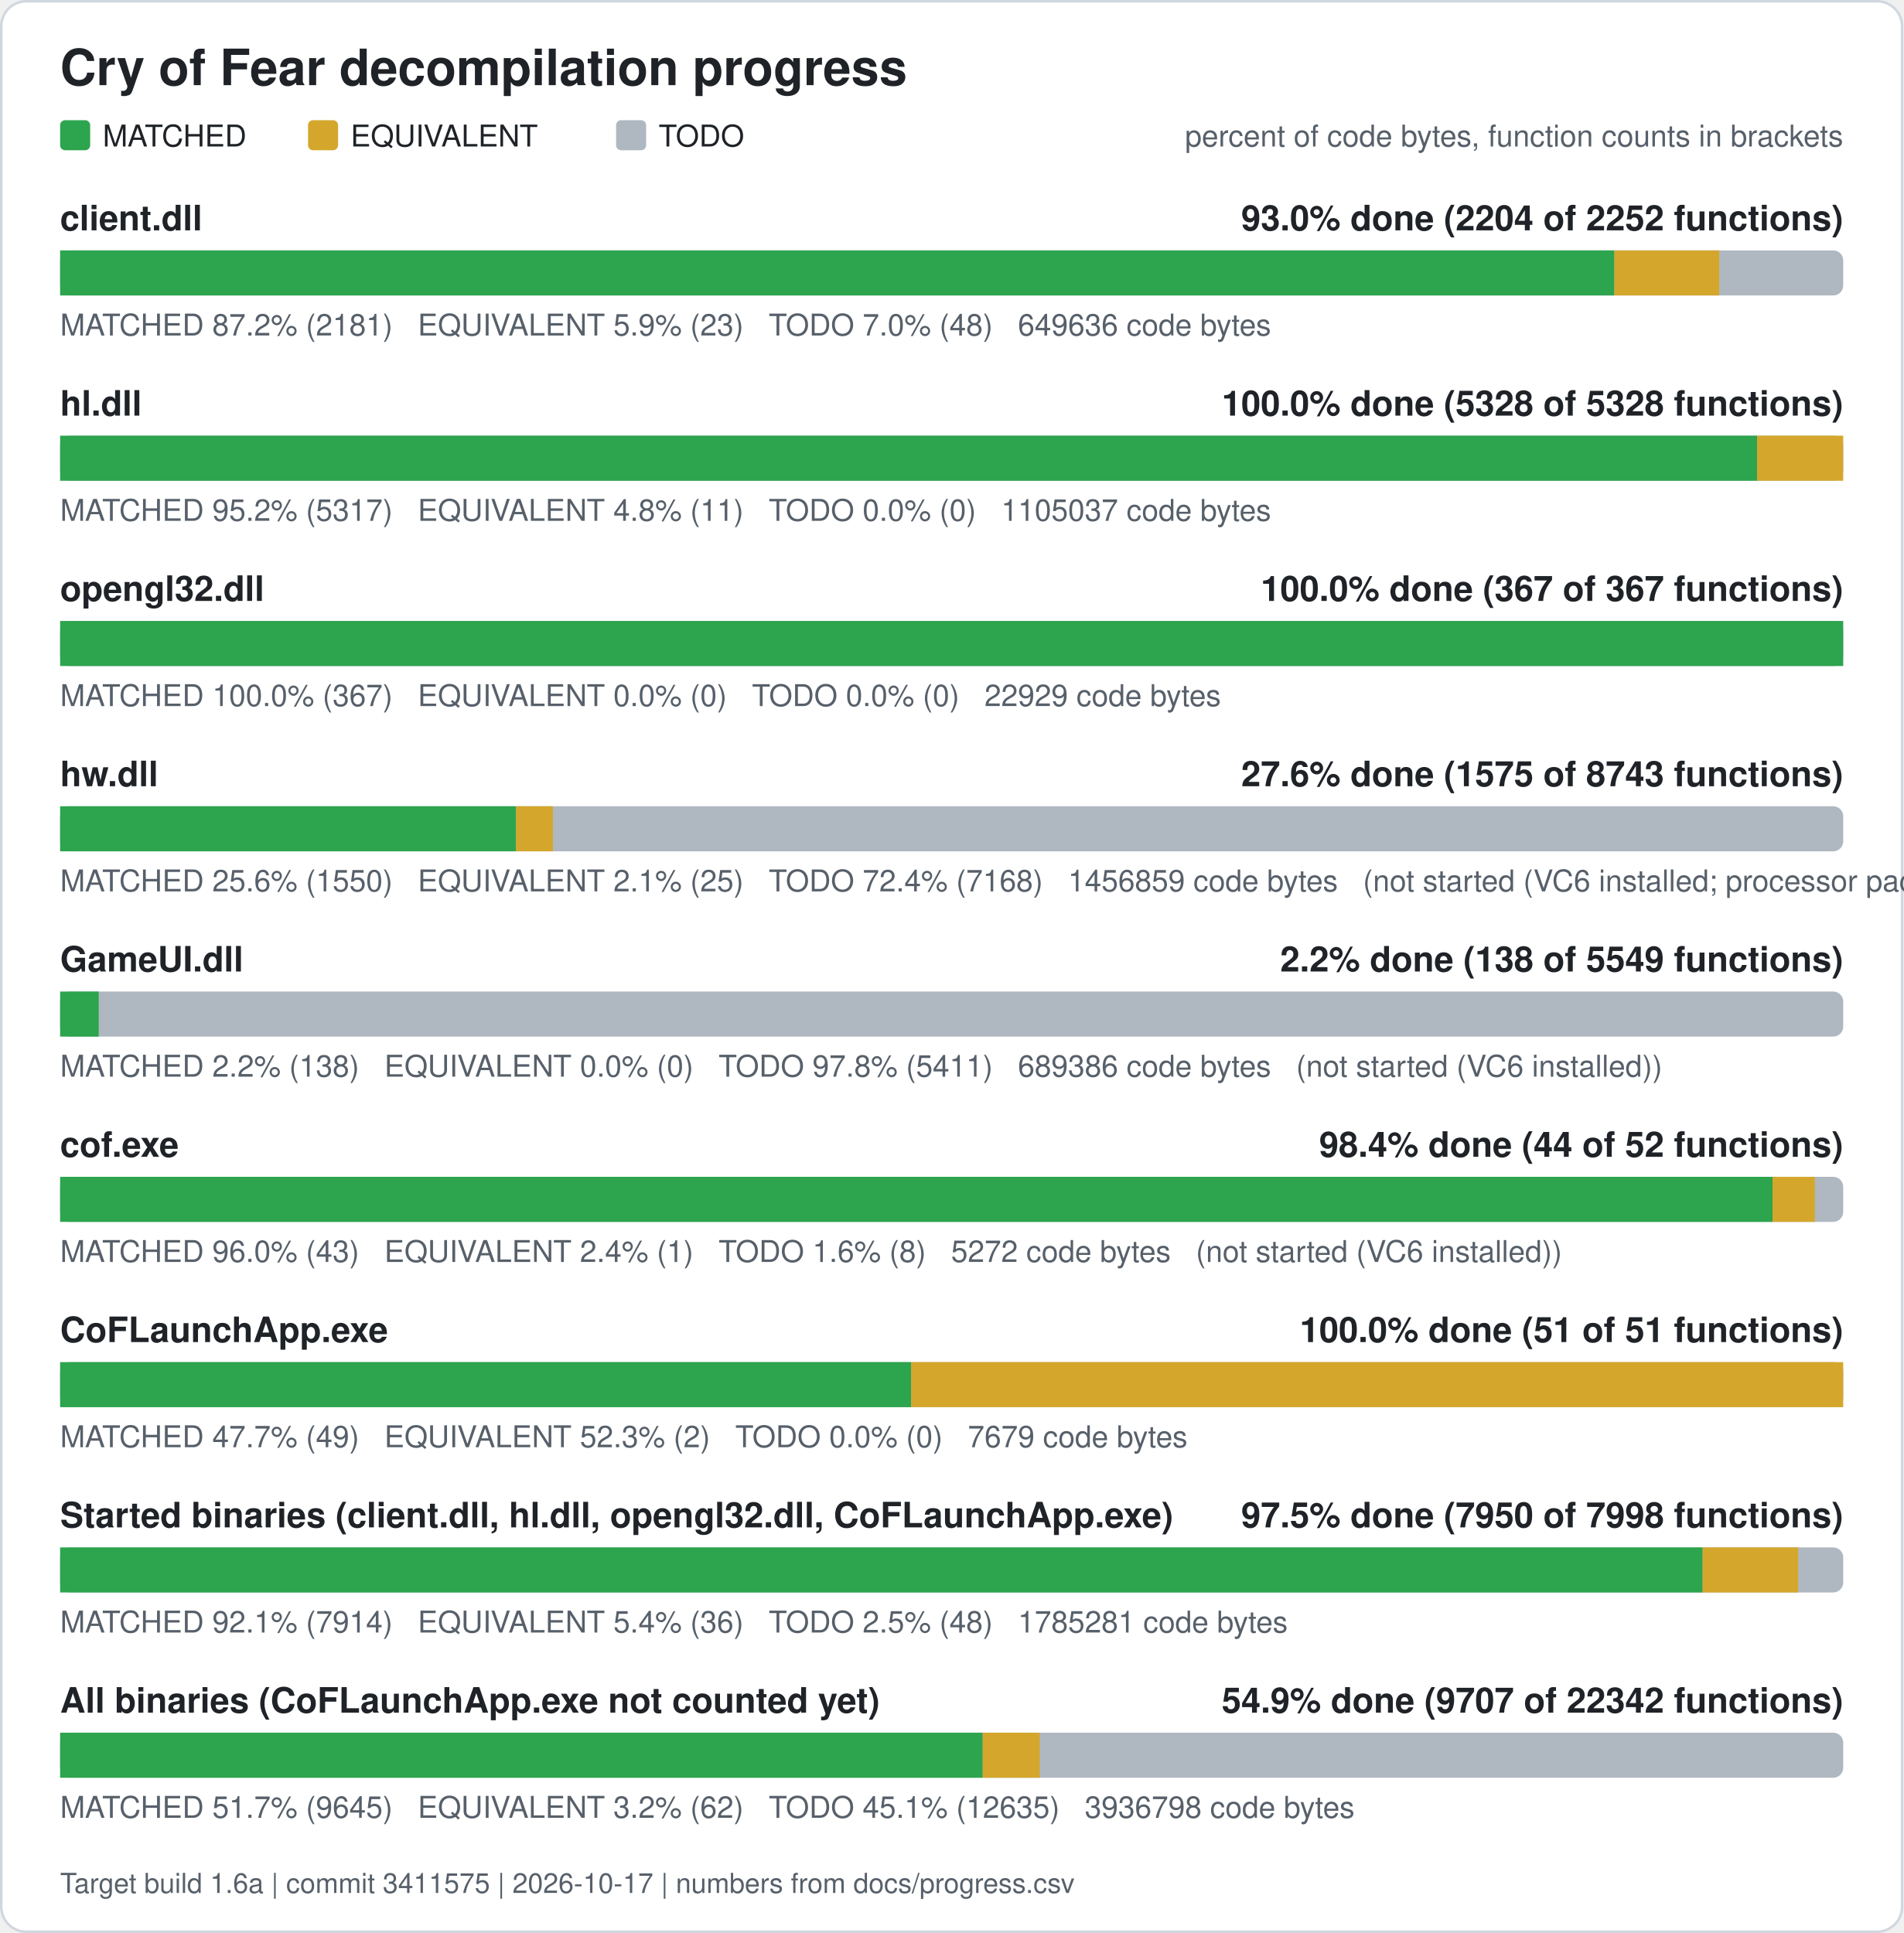
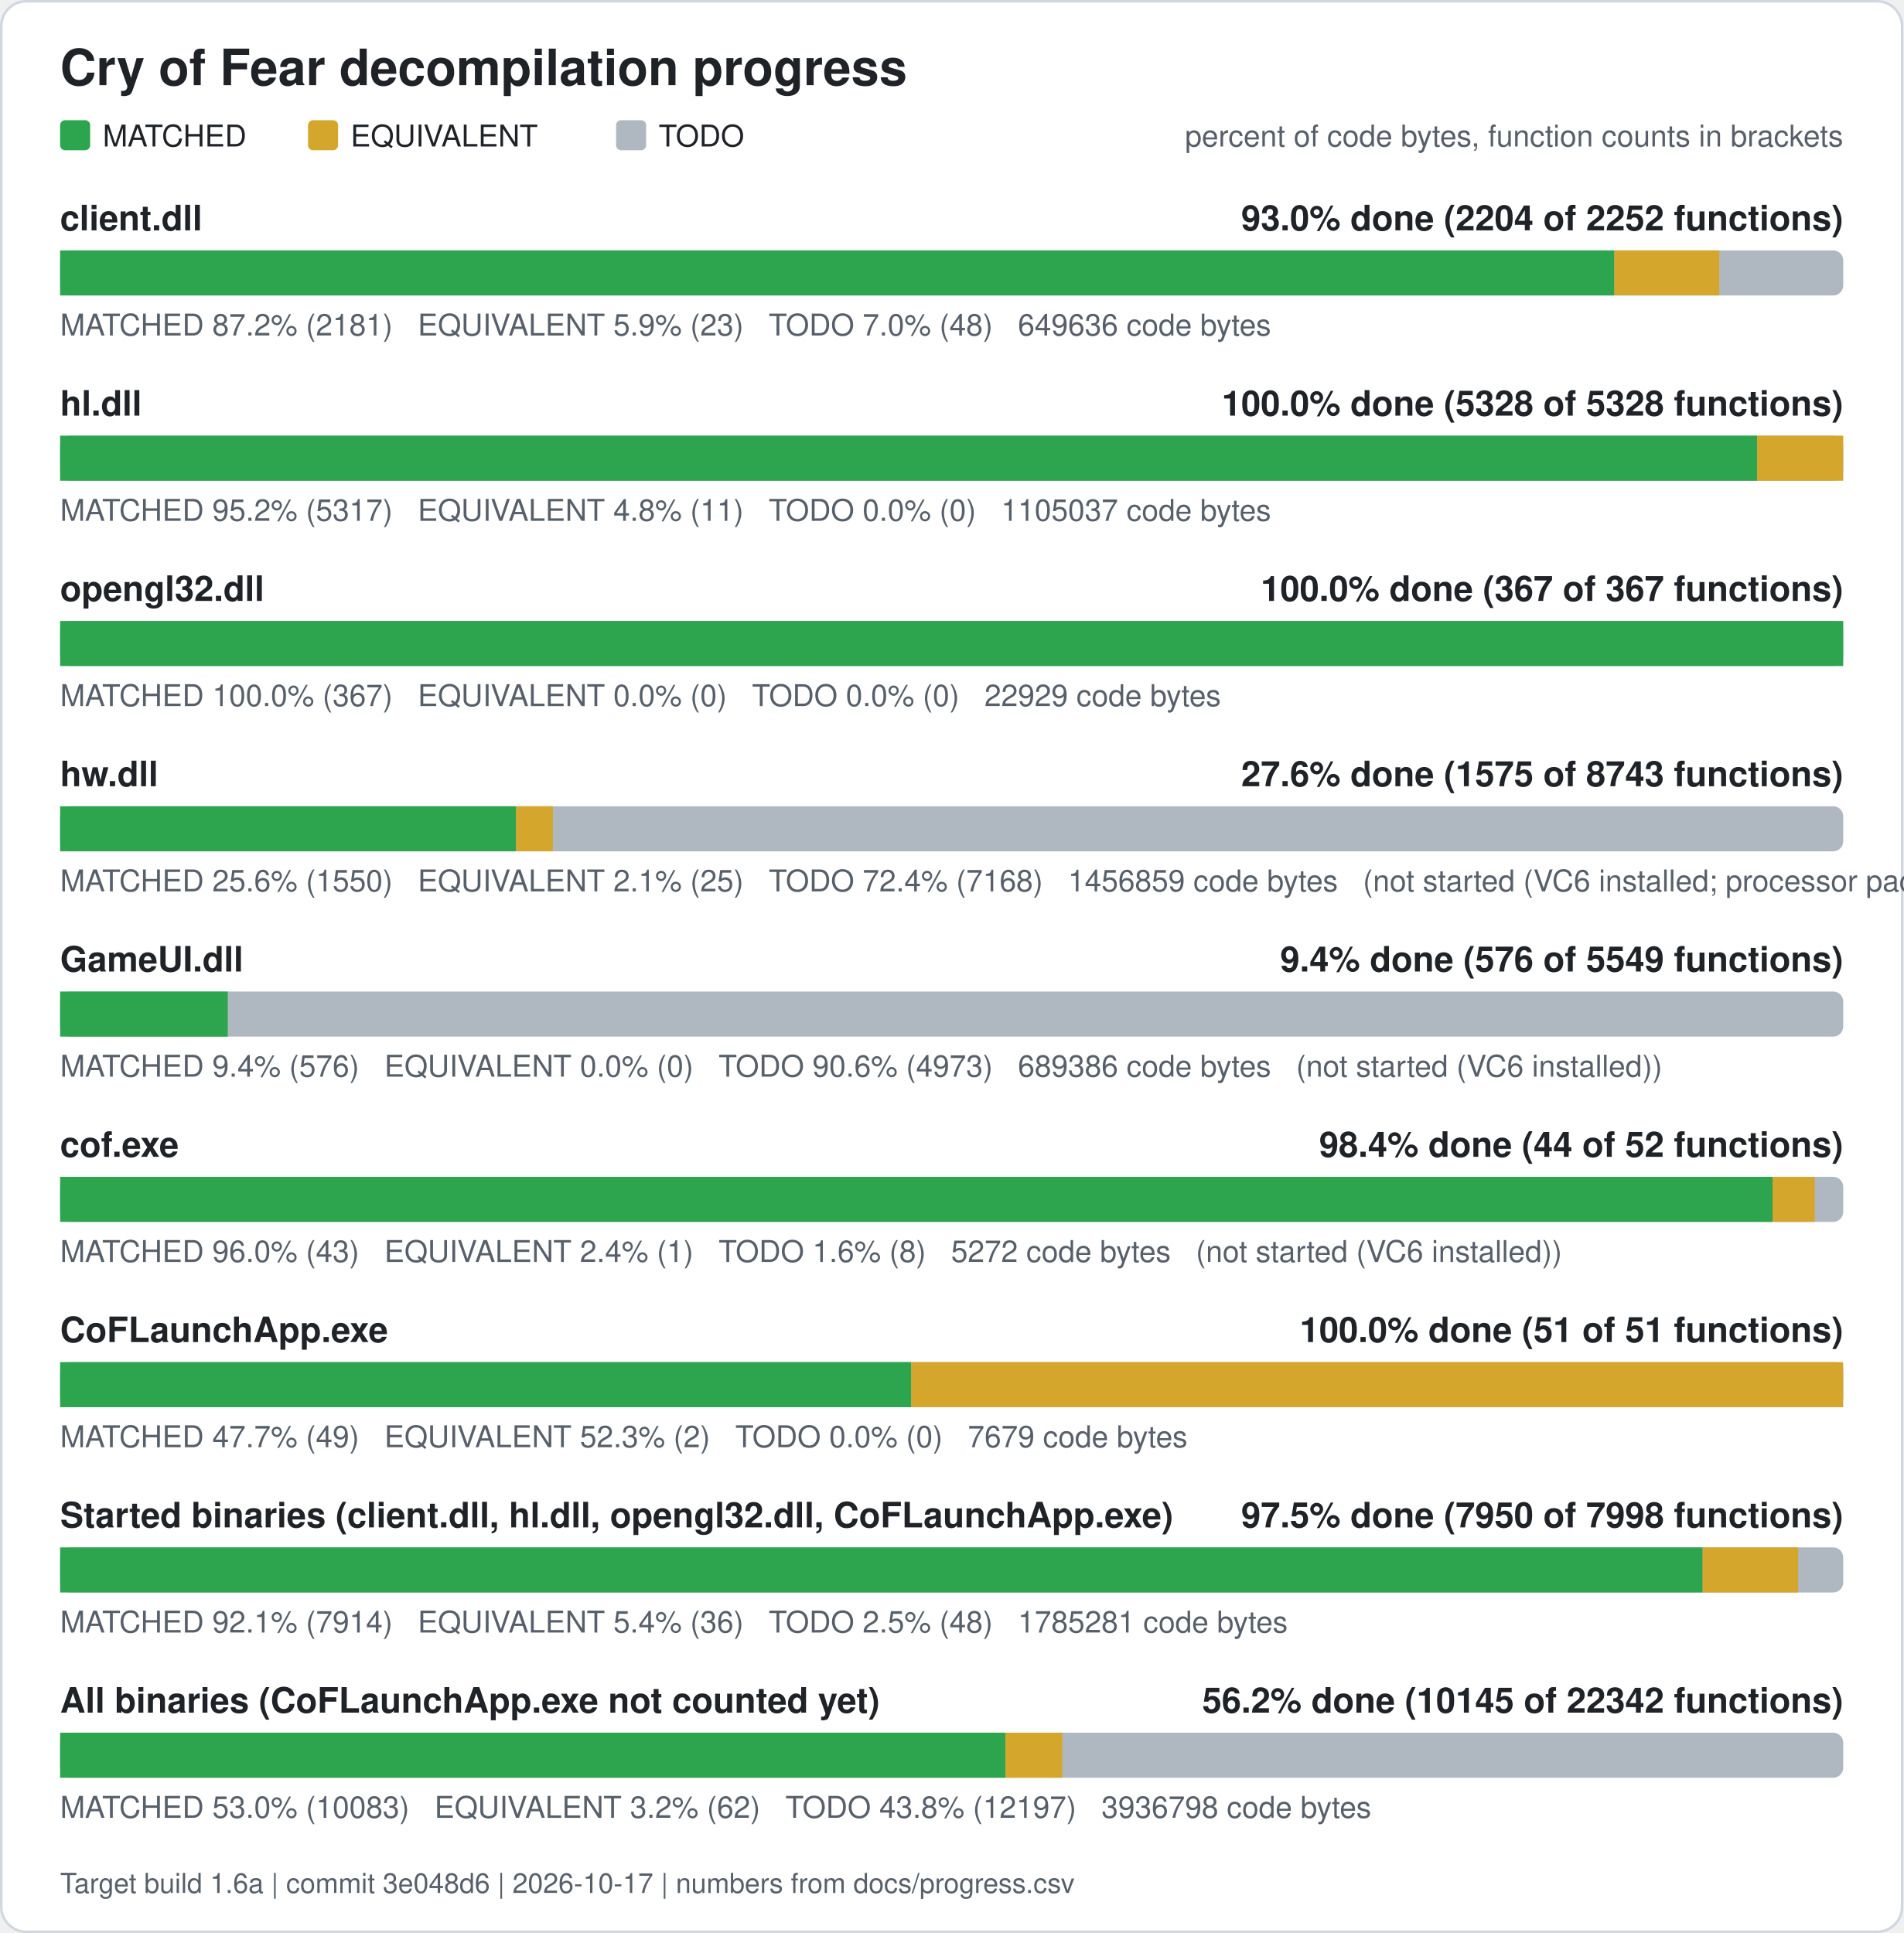
<svg xmlns="http://www.w3.org/2000/svg" width="760" height="772" viewBox="0 0 760 772" role="img" aria-label="Cry of Fear decompilation progress">
  <rect x="0.5" y="0.5" width="759" height="771" rx="10" fill="#ffffff" stroke="#d0d7de" />
  <text x="24" y="34" font-family="Segoe UI, Helvetica, Arial, sans-serif" font-size="20" font-weight="600" fill="#1f2328">Cry of Fear decompilation progress</text>
  <rect x="24" y="48" width="12" height="12" rx="2" fill="#2da44e" />
  <text x="41" y="58.5" font-family="Segoe UI, Helvetica, Arial, sans-serif" font-size="12" fill="#1f2328">MATCHED</text>
  <rect x="123" y="48" width="12" height="12" rx="2" fill="#d4a72c" />
  <text x="140" y="58.5" font-family="Segoe UI, Helvetica, Arial, sans-serif" font-size="12" fill="#1f2328">EQUIVALENT</text>
  <rect x="246" y="48" width="12" height="12" rx="2" fill="#afb8c1" />
  <text x="263" y="58.5" font-family="Segoe UI, Helvetica, Arial, sans-serif" font-size="12" fill="#1f2328">TODO</text>
  <text x="736" y="58.5" font-family="Segoe UI, Helvetica, Arial, sans-serif" font-size="12" fill="#57606a" text-anchor="end">percent of code bytes, function counts in brackets</text>
  <text x="24" y="92" font-family="Segoe UI, Helvetica, Arial, sans-serif" font-size="14" font-weight="600" fill="#1f2328">client.dll</text>
  <text x="736" y="92" font-family="Segoe UI, Helvetica, Arial, sans-serif" font-size="14" font-weight="600" fill="#1f2328" text-anchor="end">93.0% done (2204 of 2252 functions)</text>
  <rect x="24" y="100" width="712" height="18" rx="4" fill="#afb8c1" />
  <rect x="24.00" y="100" width="620.61" height="18" fill="#2da44e" />
  <rect x="644.61" y="100" width="41.89" height="18" fill="#d4a72c" />
  <text x="24" y="134" font-family="Segoe UI, Helvetica, Arial, sans-serif" font-size="12" fill="#57606a" xml:space="preserve">MATCHED 87.2% (2181)   EQUIVALENT 5.9% (23)   TODO 7.0% (48)   649636 code bytes</text>
  <text x="24" y="166" font-family="Segoe UI, Helvetica, Arial, sans-serif" font-size="14" font-weight="600" fill="#1f2328">hl.dll</text>
  <text x="736" y="166" font-family="Segoe UI, Helvetica, Arial, sans-serif" font-size="14" font-weight="600" fill="#1f2328" text-anchor="end">100.0% done (5328 of 5328 functions)</text>
  <rect x="24" y="174" width="712" height="18" rx="4" fill="#afb8c1" />
  <rect x="24.00" y="174" width="677.61" height="18" fill="#2da44e" />
  <rect x="701.61" y="174" width="34.39" height="18" fill="#d4a72c" />
  <text x="24" y="208" font-family="Segoe UI, Helvetica, Arial, sans-serif" font-size="12" fill="#57606a" xml:space="preserve">MATCHED 95.2% (5317)   EQUIVALENT 4.8% (11)   TODO 0.0% (0)   1105037 code bytes</text>
  <text x="24" y="240" font-family="Segoe UI, Helvetica, Arial, sans-serif" font-size="14" font-weight="600" fill="#1f2328">opengl32.dll</text>
  <text x="736" y="240" font-family="Segoe UI, Helvetica, Arial, sans-serif" font-size="14" font-weight="600" fill="#1f2328" text-anchor="end">100.0% done (367 of 367 functions)</text>
  <rect x="24" y="248" width="712" height="18" rx="4" fill="#afb8c1" />
  <rect x="24.00" y="248" width="712.00" height="18" fill="#2da44e" />
  <text x="24" y="282" font-family="Segoe UI, Helvetica, Arial, sans-serif" font-size="12" fill="#57606a" xml:space="preserve">MATCHED 100.0% (367)   EQUIVALENT 0.0% (0)   TODO 0.0% (0)   22929 code bytes</text>
  <text x="24" y="314" font-family="Segoe UI, Helvetica, Arial, sans-serif" font-size="14" font-weight="600" fill="#1f2328">hw.dll</text>
  <text x="736" y="314" font-family="Segoe UI, Helvetica, Arial, sans-serif" font-size="14" font-weight="600" fill="#1f2328" text-anchor="end">27.6% done (1575 of 8743 functions)</text>
  <rect x="24" y="322" width="712" height="18" rx="4" fill="#afb8c1" />
  <rect x="24.00" y="322" width="182.05" height="18" fill="#2da44e" />
  <rect x="206.05" y="322" width="14.71" height="18" fill="#d4a72c" />
  <text x="24" y="356" font-family="Segoe UI, Helvetica, Arial, sans-serif" font-size="12" fill="#57606a" xml:space="preserve">MATCHED 25.6% (1550)   EQUIVALENT 2.1% (25)   TODO 72.4% (7168)   1456859 code bytes   (not started (VC6 installed; processor pack and VS 2005 objects need those compilers))</text>
  <text x="24" y="388" font-family="Segoe UI, Helvetica, Arial, sans-serif" font-size="14" font-weight="600" fill="#1f2328">GameUI.dll</text>
-   <text x="736" y="388" font-family="Segoe UI, Helvetica, Arial, sans-serif" font-size="14" font-weight="600" fill="#1f2328" text-anchor="end">2.2% done (138 of 5549 functions)</text>
+   <text x="736" y="388" font-family="Segoe UI, Helvetica, Arial, sans-serif" font-size="14" font-weight="600" fill="#1f2328" text-anchor="end">9.4% done (576 of 5549 functions)</text>
  <rect x="24" y="396" width="712" height="18" rx="4" fill="#afb8c1" />
-   <rect x="24.00" y="396" width="15.41" height="18" fill="#2da44e" />
-   <text x="24" y="430" font-family="Segoe UI, Helvetica, Arial, sans-serif" font-size="12" fill="#57606a" xml:space="preserve">MATCHED 2.2% (138)   EQUIVALENT 0.0% (0)   TODO 97.8% (5411)   689386 code bytes   (not started (VC6 installed))</text>
+   <rect x="24.00" y="396" width="66.95" height="18" fill="#2da44e" />
+   <text x="24" y="430" font-family="Segoe UI, Helvetica, Arial, sans-serif" font-size="12" fill="#57606a" xml:space="preserve">MATCHED 9.4% (576)   EQUIVALENT 0.0% (0)   TODO 90.6% (4973)   689386 code bytes   (not started (VC6 installed))</text>
  <text x="24" y="462" font-family="Segoe UI, Helvetica, Arial, sans-serif" font-size="14" font-weight="600" fill="#1f2328">cof.exe</text>
  <text x="736" y="462" font-family="Segoe UI, Helvetica, Arial, sans-serif" font-size="14" font-weight="600" fill="#1f2328" text-anchor="end">98.4% done (44 of 52 functions)</text>
  <rect x="24" y="470" width="712" height="18" rx="4" fill="#afb8c1" />
  <rect x="24.00" y="470" width="683.77" height="18" fill="#2da44e" />
  <rect x="707.77" y="470" width="16.88" height="18" fill="#d4a72c" />
  <text x="24" y="504" font-family="Segoe UI, Helvetica, Arial, sans-serif" font-size="12" fill="#57606a" xml:space="preserve">MATCHED 96.0% (43)   EQUIVALENT 2.4% (1)   TODO 1.6% (8)   5272 code bytes   (not started (VC6 installed))</text>
  <text x="24" y="536" font-family="Segoe UI, Helvetica, Arial, sans-serif" font-size="14" font-weight="600" fill="#1f2328">CoFLaunchApp.exe</text>
  <text x="736" y="536" font-family="Segoe UI, Helvetica, Arial, sans-serif" font-size="14" font-weight="600" fill="#1f2328" text-anchor="end">100.0% done (51 of 51 functions)</text>
  <rect x="24" y="544" width="712" height="18" rx="4" fill="#afb8c1" />
  <rect x="24.00" y="544" width="339.82" height="18" fill="#2da44e" />
  <rect x="363.82" y="544" width="372.18" height="18" fill="#d4a72c" />
  <text x="24" y="578" font-family="Segoe UI, Helvetica, Arial, sans-serif" font-size="12" fill="#57606a" xml:space="preserve">MATCHED 47.7% (49)   EQUIVALENT 52.3% (2)   TODO 0.0% (0)   7679 code bytes</text>
  <text x="24" y="610" font-family="Segoe UI, Helvetica, Arial, sans-serif" font-size="14" font-weight="600" fill="#1f2328">Started binaries (client.dll, hl.dll, opengl32.dll, CoFLaunchApp.exe)</text>
  <text x="736" y="610" font-family="Segoe UI, Helvetica, Arial, sans-serif" font-size="14" font-weight="600" fill="#1f2328" text-anchor="end">97.5% done (7950 of 7998 functions)</text>
  <rect x="24" y="618" width="712" height="18" rx="4" fill="#afb8c1" />
  <rect x="24.00" y="618" width="655.86" height="18" fill="#2da44e" />
  <rect x="679.86" y="618" width="38.13" height="18" fill="#d4a72c" />
  <text x="24" y="652" font-family="Segoe UI, Helvetica, Arial, sans-serif" font-size="12" fill="#57606a" xml:space="preserve">MATCHED 92.1% (7914)   EQUIVALENT 5.4% (36)   TODO 2.5% (48)   1785281 code bytes</text>
  <text x="24" y="684" font-family="Segoe UI, Helvetica, Arial, sans-serif" font-size="14" font-weight="600" fill="#1f2328">All binaries (CoFLaunchApp.exe not counted yet)</text>
-   <text x="736" y="684" font-family="Segoe UI, Helvetica, Arial, sans-serif" font-size="14" font-weight="600" fill="#1f2328" text-anchor="end">54.9% done (9707 of 22342 functions)</text>
+   <text x="736" y="684" font-family="Segoe UI, Helvetica, Arial, sans-serif" font-size="14" font-weight="600" fill="#1f2328" text-anchor="end">56.2% done (10145 of 22342 functions)</text>
  <rect x="24" y="692" width="712" height="18" rx="4" fill="#afb8c1" />
-   <rect x="24.00" y="692" width="368.41" height="18" fill="#2da44e" />
-   <rect x="392.41" y="692" width="22.76" height="18" fill="#d4a72c" />
-   <text x="24" y="726" font-family="Segoe UI, Helvetica, Arial, sans-serif" font-size="12" fill="#57606a" xml:space="preserve">MATCHED 51.7% (9645)   EQUIVALENT 3.2% (62)   TODO 45.1% (12635)   3936798 code bytes</text>
-   <text x="24" y="756" font-family="Segoe UI, Helvetica, Arial, sans-serif" font-size="11" fill="#57606a">Target build 1.6a | commit 3411575 | 2026-10-17 | numbers from docs/progress.csv</text>
+   <rect x="24.00" y="692" width="377.43" height="18" fill="#2da44e" />
+   <rect x="401.43" y="692" width="22.76" height="18" fill="#d4a72c" />
+   <text x="24" y="726" font-family="Segoe UI, Helvetica, Arial, sans-serif" font-size="12" fill="#57606a" xml:space="preserve">MATCHED 53.0% (10083)   EQUIVALENT 3.2% (62)   TODO 43.8% (12197)   3936798 code bytes</text>
+   <text x="24" y="756" font-family="Segoe UI, Helvetica, Arial, sans-serif" font-size="11" fill="#57606a">Target build 1.6a | commit 3e048d6 | 2026-10-17 | numbers from docs/progress.csv</text>
</svg>
